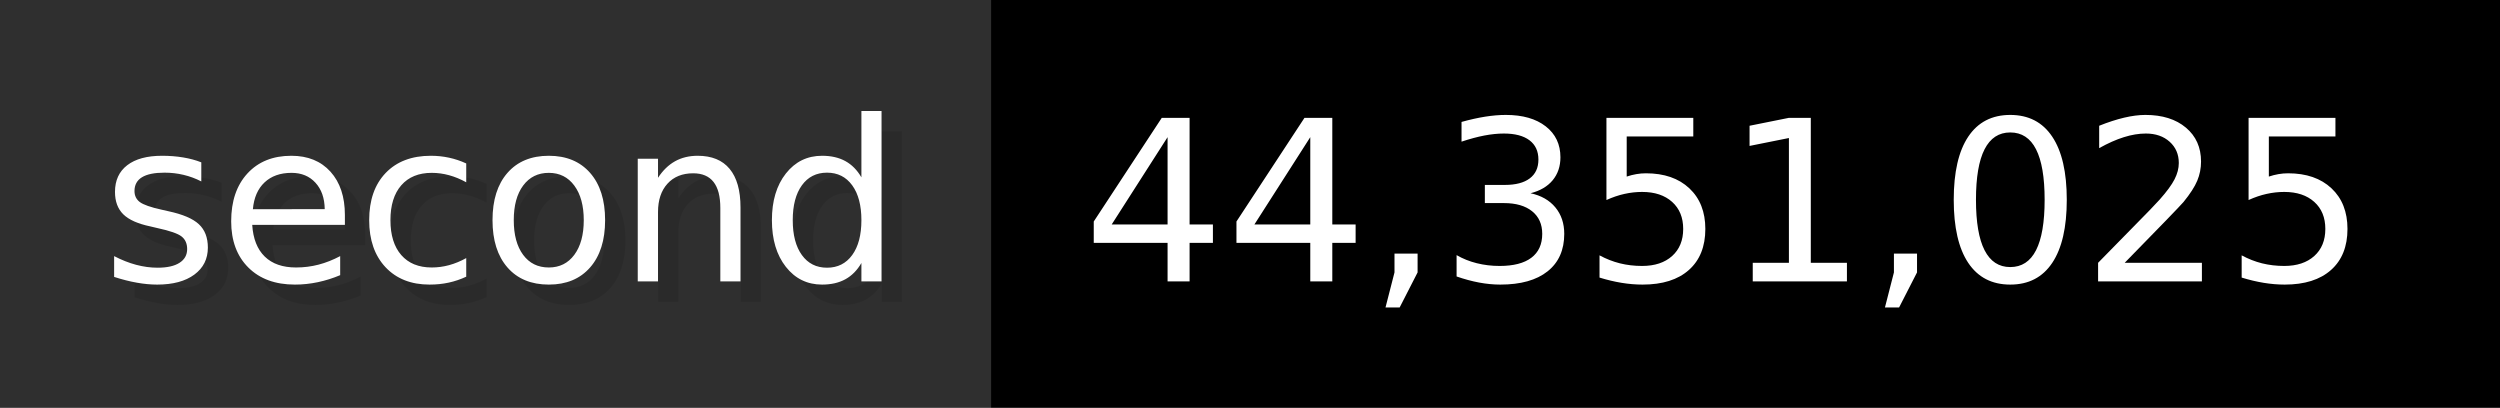
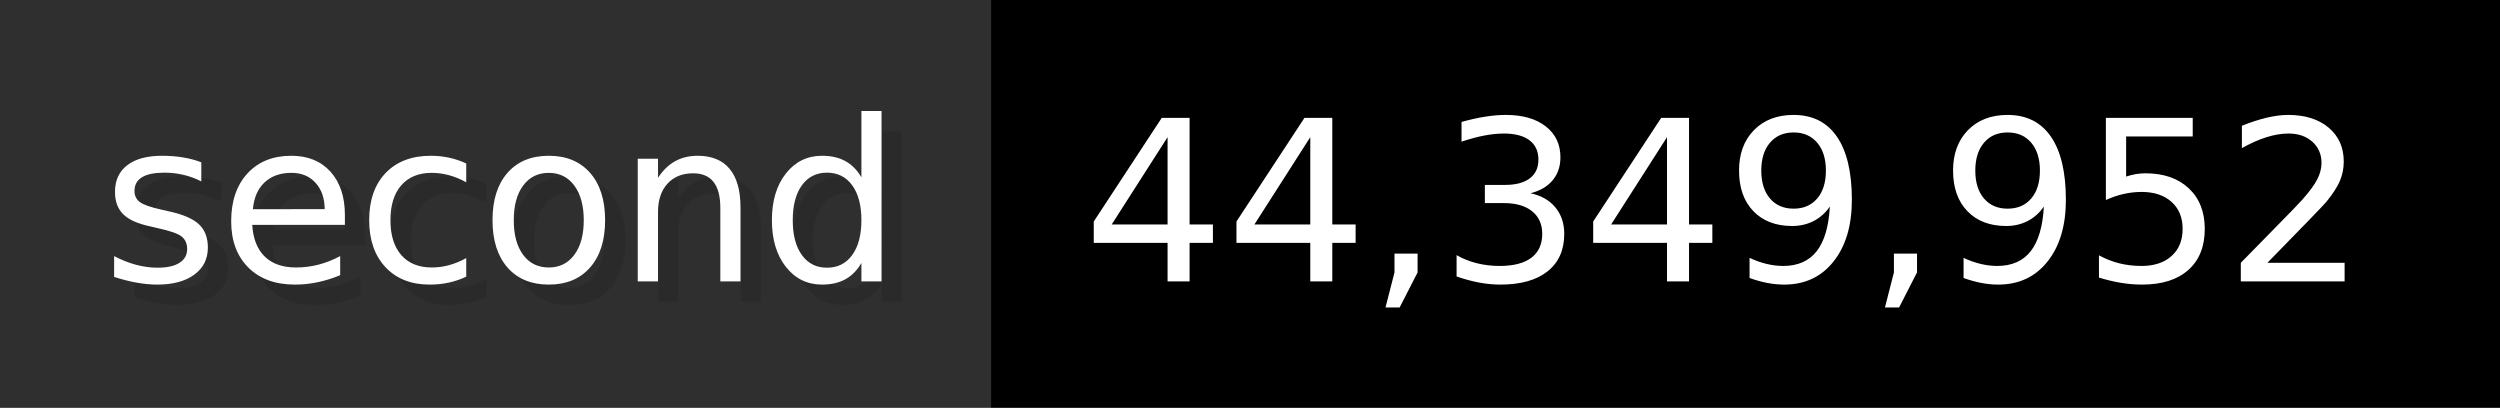
- <svg xmlns="http://www.w3.org/2000/svg" width="122.6" height="20" viewBox="0 0 1226 200" role="img" aria-label="second: 44,351,025">
+ <svg xmlns="http://www.w3.org/2000/svg" width="122.6" height="20" viewBox="0 0 1226 200" role="img" aria-label="second: 44,349,952">
  <g>
    <rect fill="#2F2F2F" width="486" height="200" />
    <rect fill="#" x="486" width="740" height="200" />
  </g>
  <g aria-hidden="true" fill="#fff" text-anchor="start" font-family="Verdana,DejaVu Sans,sans-serif" font-size="110">
    <text x="60" y="148" textLength="386" fill="#000" opacity="0.1">second</text>
    <text x="50" y="138" textLength="386">second</text>
-     <text x="541" y="148" textLength="640" fill="#000" opacity="0.1">44,351,025</text>
-     <text x="531" y="138" textLength="640">44,351,025</text>
+     <text x="541" y="148" textLength="640" fill="#000" opacity="0.1">44,349,952</text>
+     <text x="531" y="138" textLength="640">44,349,952</text>
  </g>
</svg>
